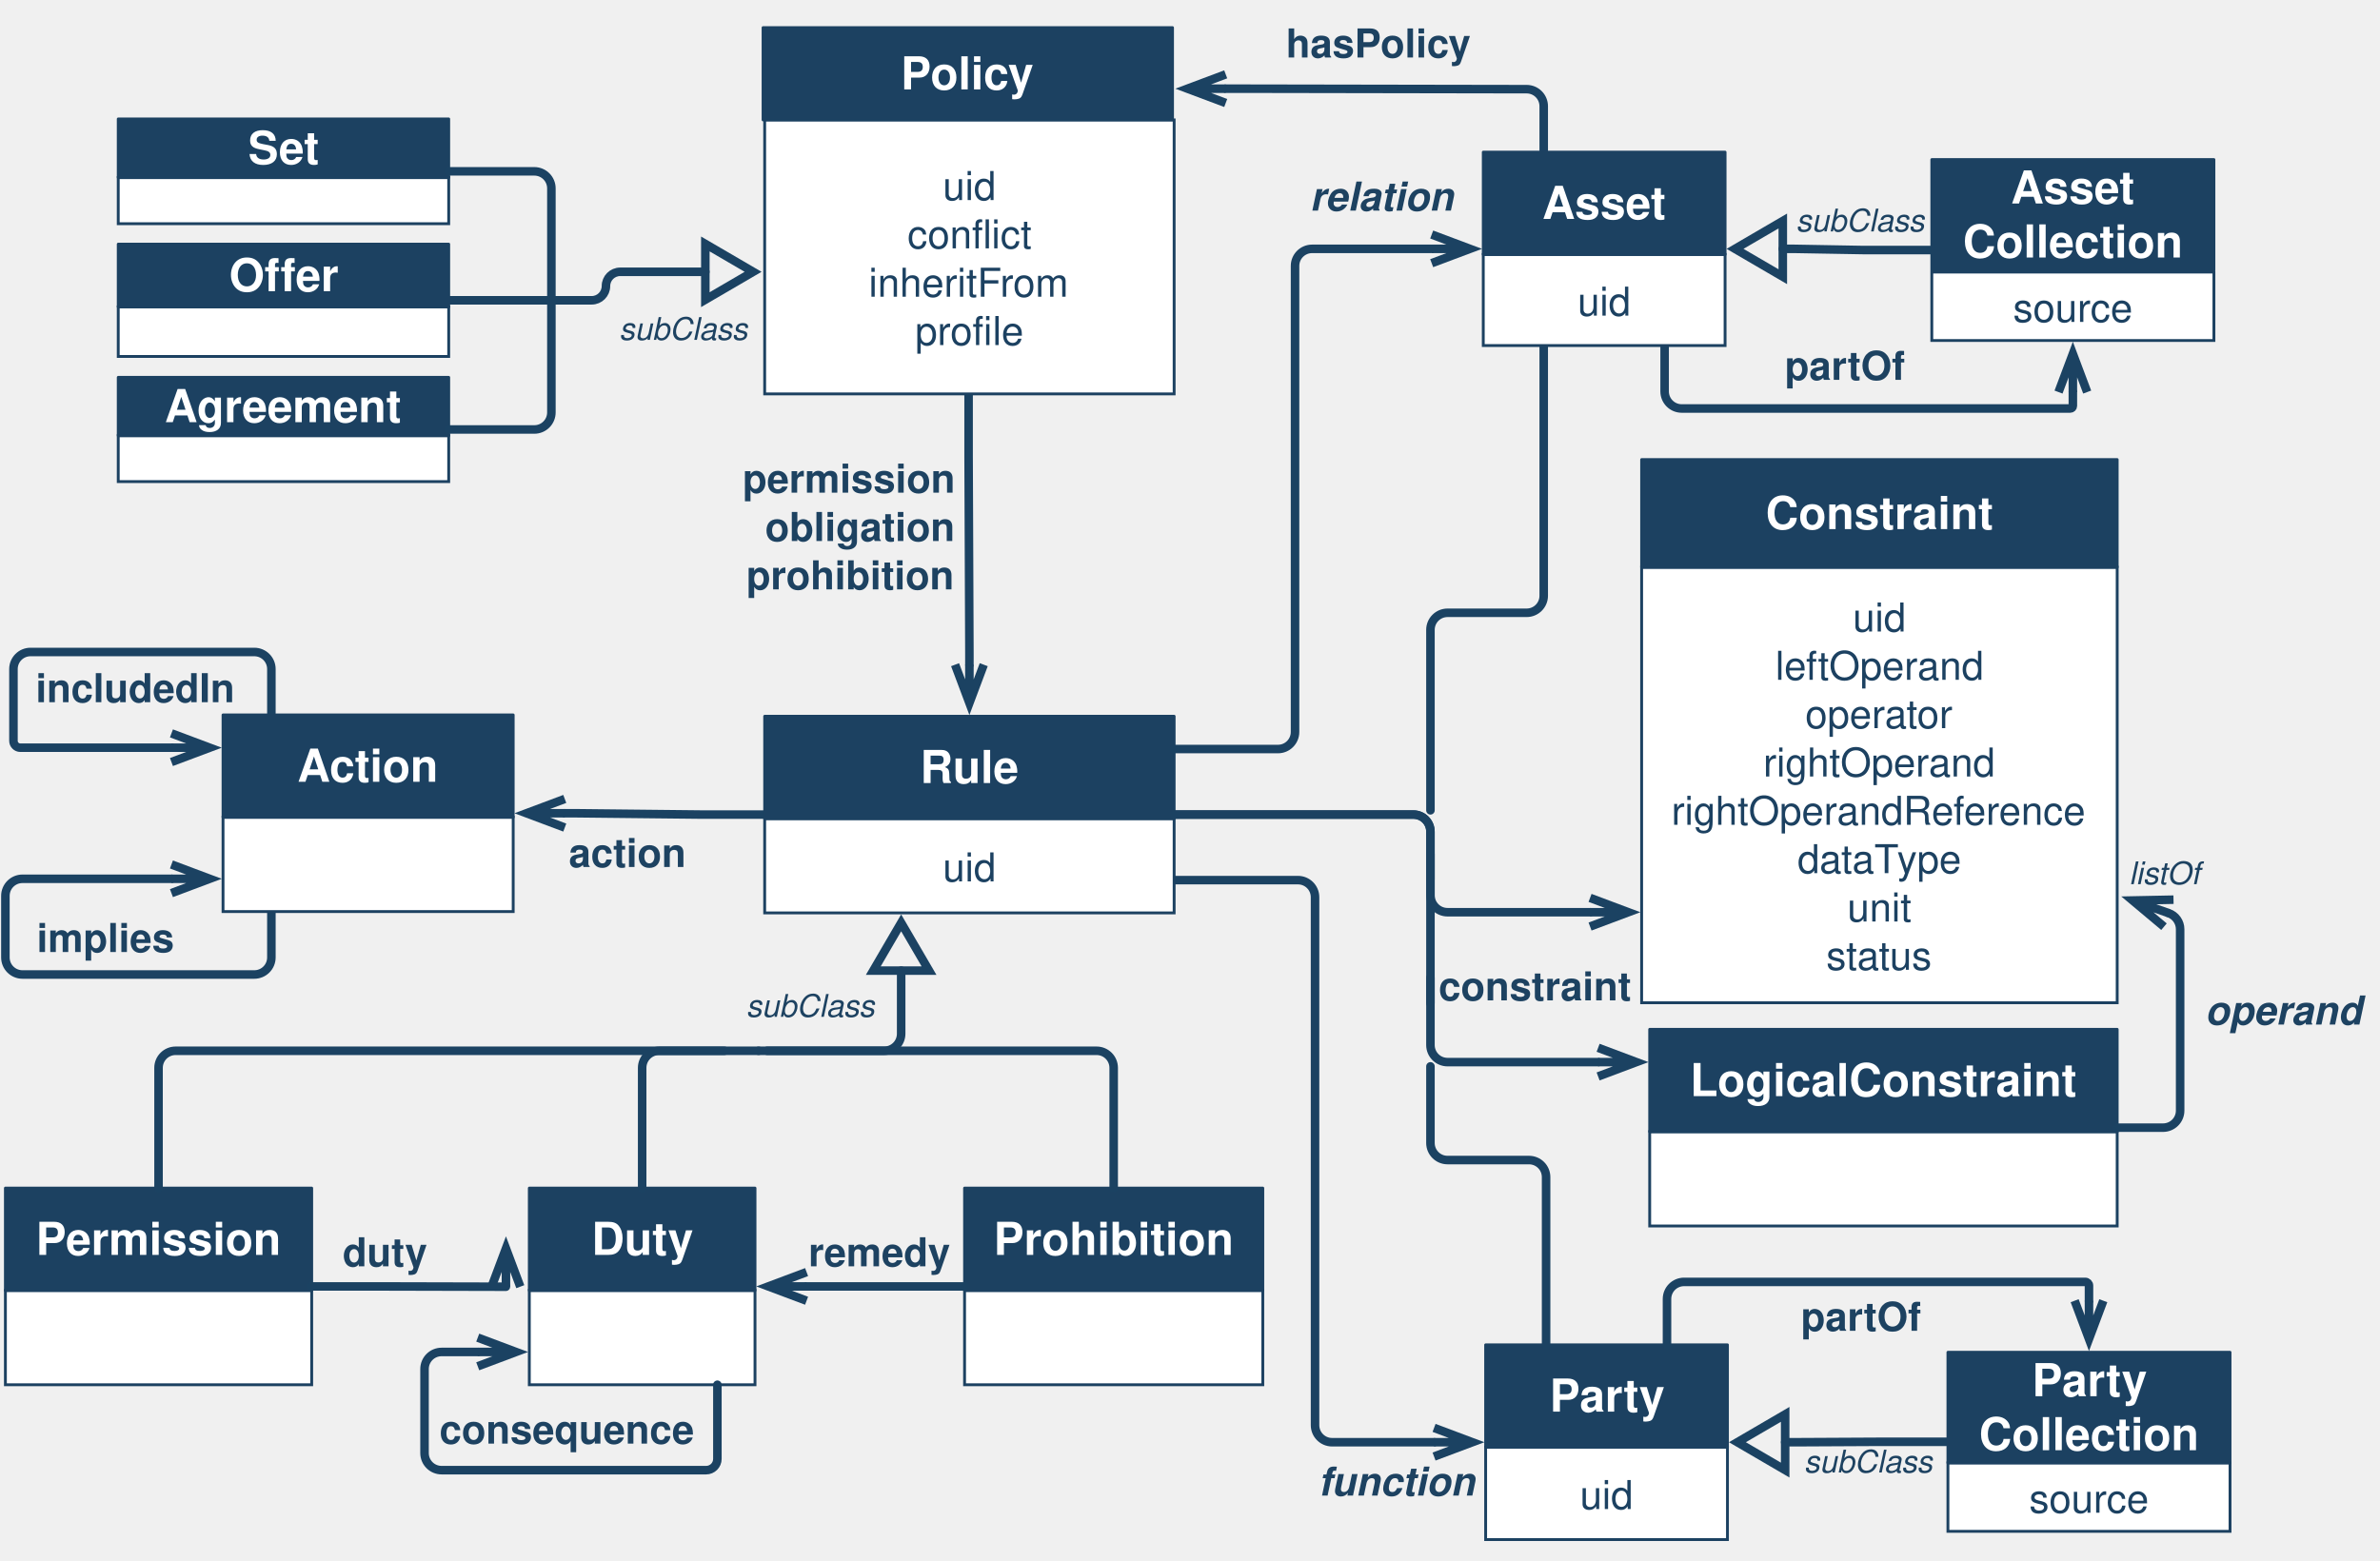
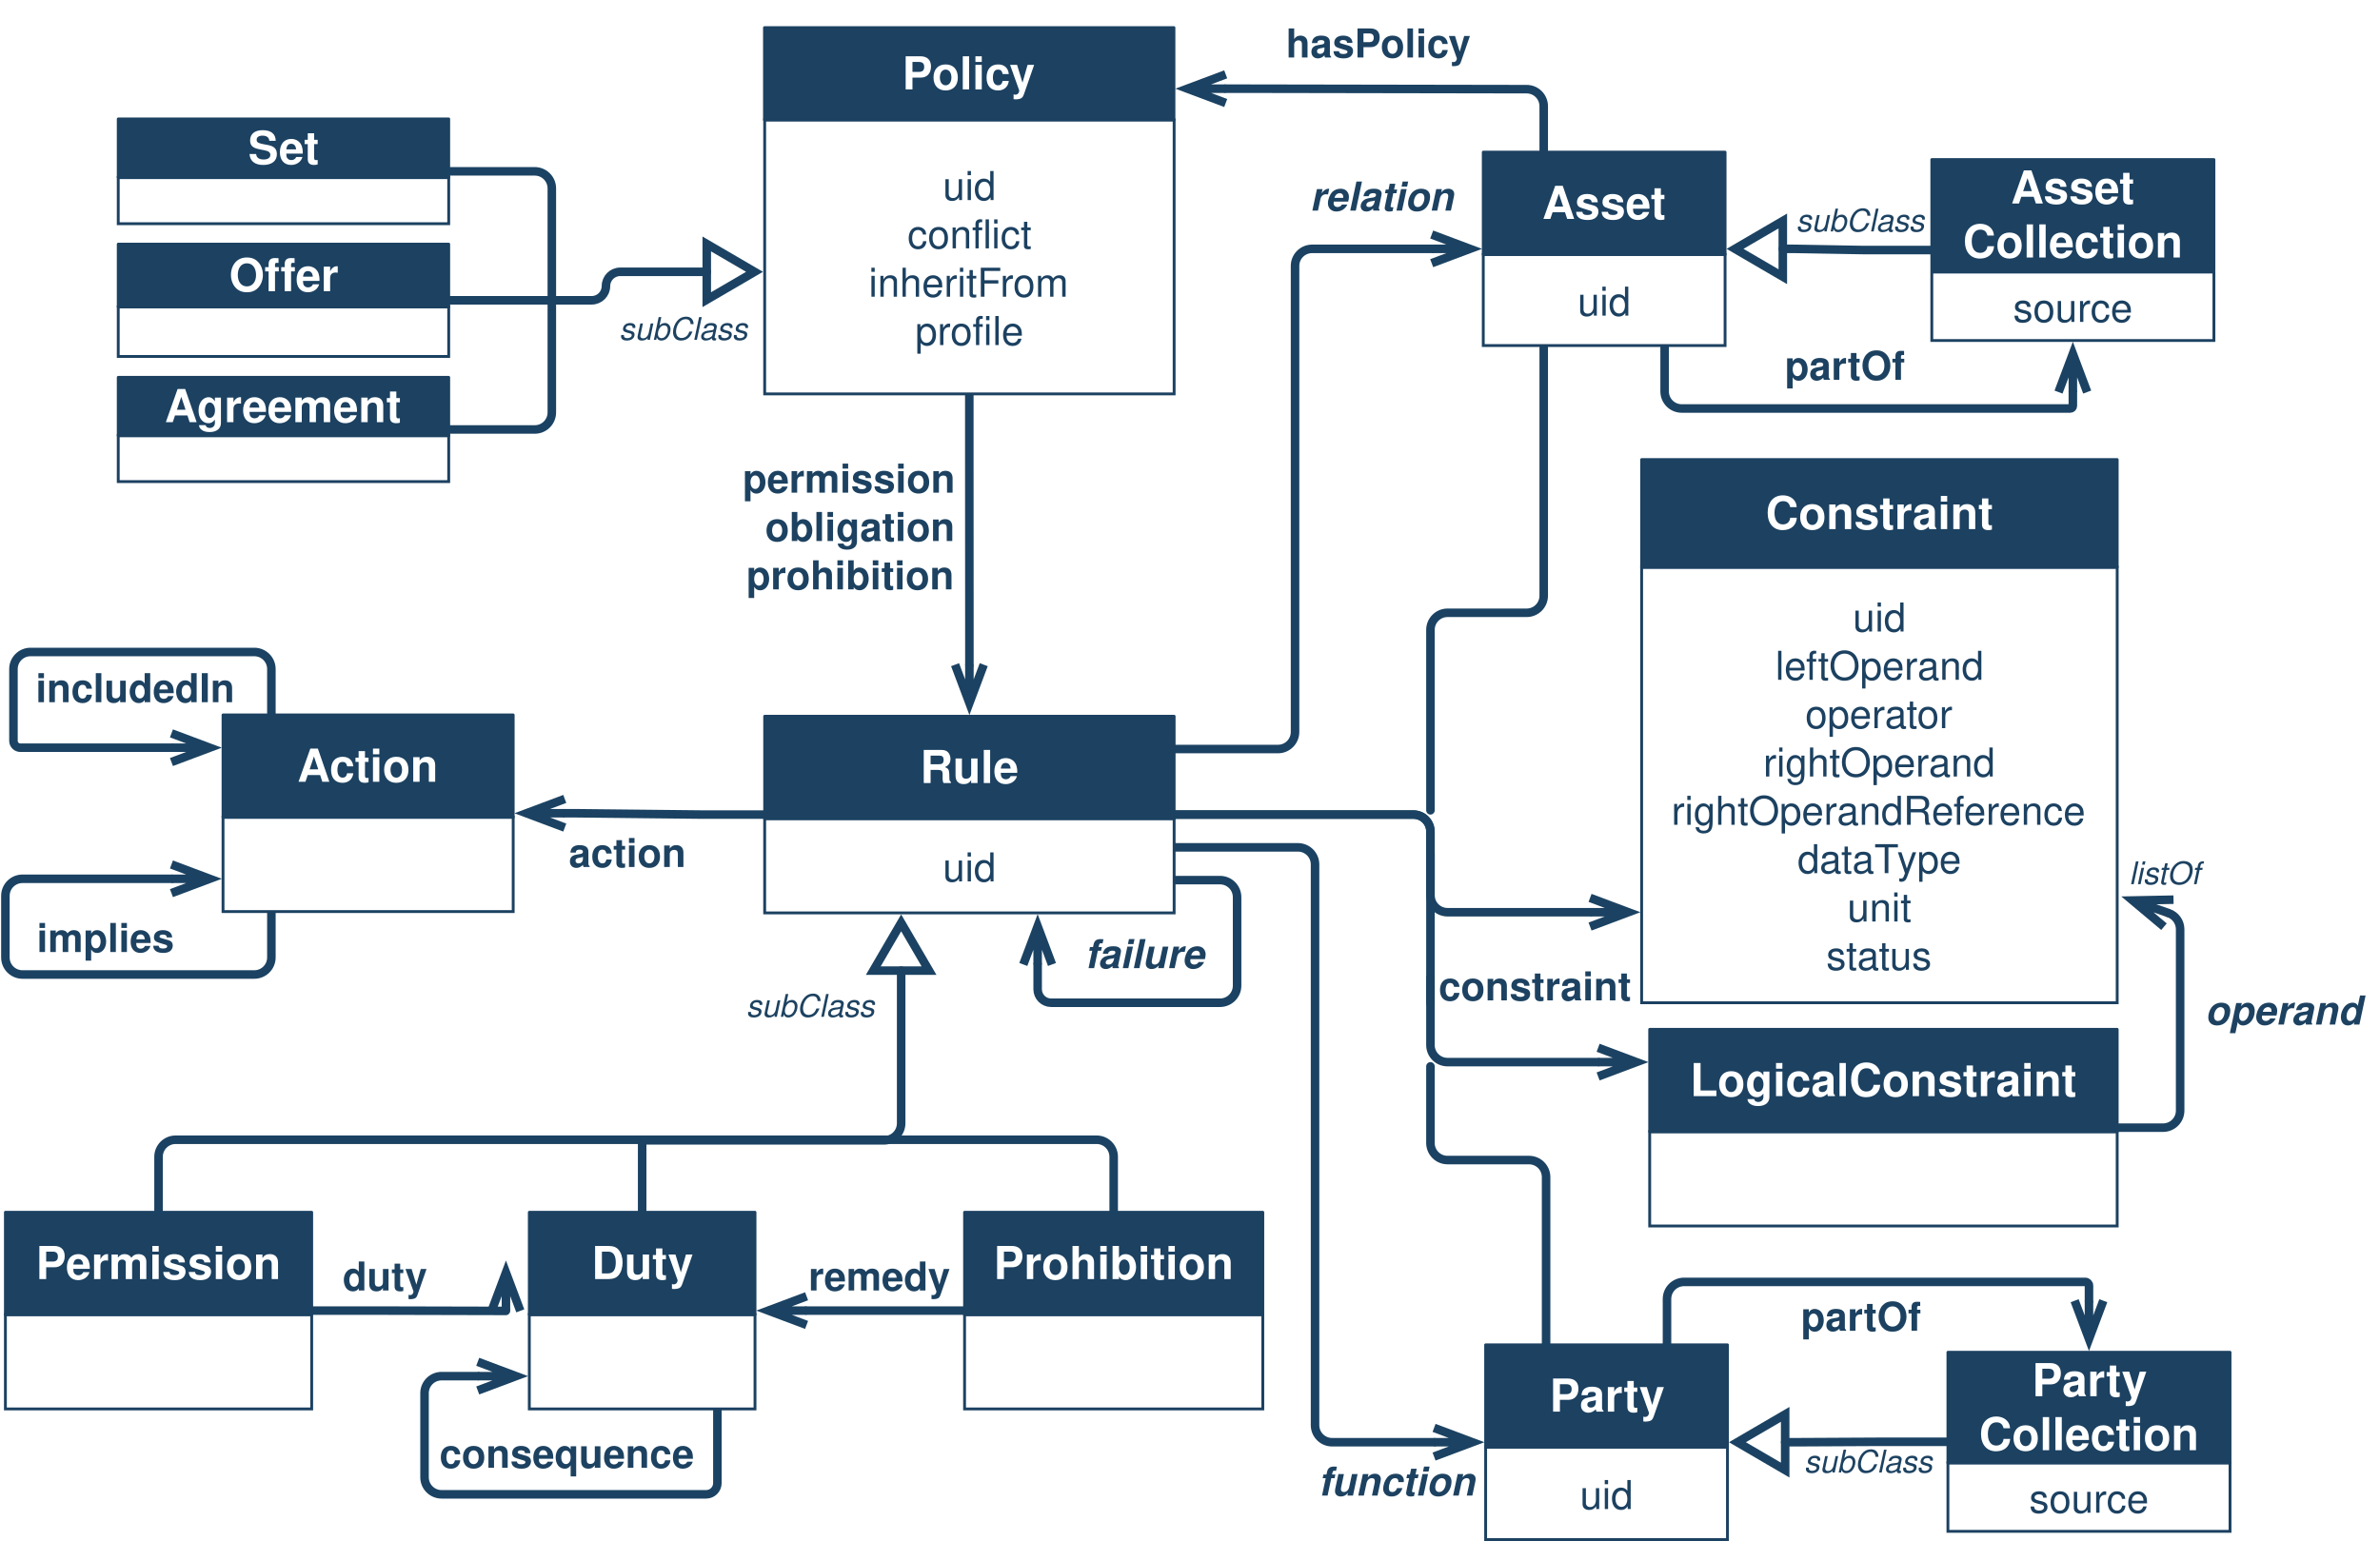
<svg xmlns="http://www.w3.org/2000/svg" version="1.1" viewBox="137 98 837 549" width="837pt" height="549pt">
  <defs>
    <marker orient="auto" overflow="visible" markerUnits="strokeWidth" id="StickArrow_Marker" viewBox="-1 -3 7 6" markerWidth="7" markerHeight="6" color="#1b4262">
      <g>
        <path d="M 4.48 0 L 0 0 M 0 -1.68 L 4.48 0 L 0 1.68" fill="none" stroke="currentColor" stroke-width="1" />
      </g>
    </marker>
    <font-face font-family="Helvetica" font-size="16" units-per-em="1000" underline-position="-75.684" underline-thickness="49.316" slope="0" x-height="532.227" cap-height="719.727" ascent="770.019" descent="-229.98" font-weight="bold">
      <font-face-src>
        <font-face-name name="Helvetica-Bold" />
      </font-face-src>
    </font-face>
    <marker orient="auto" overflow="visible" markerUnits="strokeWidth" id="UMLInheritance_Marker" viewBox="-1 -5 8 10" markerWidth="8" markerHeight="10" color="#1b4262">
      <g>
        <path d="M 5.6 0 L 0 -3.267 L 0 3.267 Z" fill="none" stroke="currentColor" stroke-width="1" />
      </g>
    </marker>
    <font-face font-family="Helvetica" font-size="14" units-per-em="1000" underline-position="-75.684" underline-thickness="49.316" slope="0" x-height="522.949" cap-height="717.285" ascent="770.019" descent="-229.98" font-weight="500">
      <font-face-src>
        <font-face-name name="Helvetica" />
      </font-face-src>
    </font-face>
    <font-face font-family="Helvetica" font-size="14" units-per-em="1000" underline-position="-75.684" underline-thickness="49.316" slope="0" x-height="532.227" cap-height="719.727" ascent="770.019" descent="-229.98" font-weight="bold">
      <font-face-src>
        <font-face-name name="Helvetica-Bold" />
      </font-face-src>
    </font-face>
    <font-face font-family="Helvetica" font-size="14" units-per-em="1000" underline-position="-75.684" underline-thickness="49.316" slope="-857.143" x-height="539.551" cap-height="719.727" ascent="770.019" descent="-229.98" font-style="italic" font-weight="bold">
      <font-face-src>
        <font-face-name name="Helvetica-BoldOblique" />
      </font-face-src>
    </font-face>
    <font-face font-family="Helvetica" font-size="11" units-per-em="1000" underline-position="-75.684" underline-thickness="49.316" slope="-1090.909" x-height="522.949" cap-height="717.285" ascent="770.019" descent="-229.98" font-style="italic" font-weight="500">
      <font-face-src>
        <font-face-name name="Helvetica-Oblique" />
      </font-face-src>
    </font-face>
  </defs>
  <g stroke="none" stroke-opacity="1" stroke-dasharray="none" fill="none" fill-opacity="1">
+     <rect fill="white" width="1612" height="1072" />
    <g>
-       <path d="M 477.638 236.554 L 477.638 258.681 C 477.638 258.689 477.638 258.698 477.638 258.706 L 477.921 327.787 C 477.921 327.795 477.921 327.803 477.921 327.812 L 477.921 331.799" marker-end="url(#StickArrow_Marker)" stroke="#1b4262" stroke-linecap="round" stroke-linejoin="round" stroke-width="3" />
+       <path d="M 477.888 236.554 L 477.888 258.692 C 477.888 258.693 477.888 258.694 477.888 258.695 L 477.921 327.798 C 477.921 327.799 477.921 327.8 477.921 327.801 L 477.921 331.799" marker-end="url(#StickArrow_Marker)" stroke="#1b4262" stroke-linecap="round" stroke-linejoin="round" stroke-width="3" />
      <path d="M 405.921 384.522 L 383.813 384.522 C 383.792 384.522 383.771 384.522 383.75 384.522 L 339.652 384.055 C 339.631 384.055 339.61 384.055 339.589 384.055 L 335.62 384.055" marker-end="url(#StickArrow_Marker)" stroke="#1b4262" stroke-linecap="round" stroke-linejoin="round" stroke-width="3" />
-       <rect x="138.898" y="551.905" width="107.717" height="33.165" fill="white" />
-       <rect x="138.898" y="551.905" width="107.717" height="33.165" stroke="#1c4161" stroke-linecap="round" stroke-linejoin="miter" stroke-width="1" />
-       <rect x="138.898" y="515.905" width="107.717" height="36" fill="#1c4161" />
-       <rect x="138.898" y="515.905" width="107.717" height="36" stroke="#1c4161" stroke-linecap="round" stroke-linejoin="round" stroke-width="1" />
-       <text transform="translate(148.8976 524.4055)" fill="white">
+       <rect x="138.898" y="560.409" width="107.717" height="33.165" fill="white" />
+       <rect x="138.898" y="560.409" width="107.717" height="33.165" stroke="#1c4161" stroke-linecap="round" stroke-linejoin="miter" stroke-width="1" />
+       <rect x="138.898" y="524.409" width="107.717" height="36" fill="#1c4161" />
+       <rect x="138.898" y="524.409" width="107.717" height="36" stroke="#1c4161" stroke-linecap="round" stroke-linejoin="round" stroke-width="1" />
+       <text transform="translate(148.8976 532.9094)" fill="white">
        <tspan font-family="Helvetica" font-size="16" font-weight="bold" fill="white" x=".729" y="15" textLength="86.258">Permission</tspan>
      </text>
-       <rect x="323.15" y="551.905" width="79.37" height="33.165" fill="white" />
-       <rect x="323.15" y="551.905" width="79.37" height="33.165" stroke="#1c4161" stroke-linecap="round" stroke-linejoin="miter" stroke-width="1" />
-       <rect x="323.15" y="515.905" width="79.37" height="36" fill="#1c4161" />
-       <rect x="323.15" y="515.905" width="79.37" height="36" stroke="#1c4161" stroke-linecap="round" stroke-linejoin="round" stroke-width="1" />
-       <text transform="translate(333.1496 524.4055)" fill="white">
-         <tspan font-family="Helvetica" font-size="16" font-weight="bold" fill="white" x="11.908" y="15" textLength="35.555">Duty</tspan>
-       </text>
-       <rect x="476.22" y="551.905" width="104.882" height="33.165" fill="white" />
-       <rect x="476.22" y="551.905" width="104.882" height="33.165" stroke="#1c4161" stroke-linecap="round" stroke-linejoin="miter" stroke-width="1" />
-       <rect x="476.22" y="515.905" width="104.882" height="36" fill="#1c4161" />
-       <rect x="476.22" y="515.905" width="104.882" height="36" stroke="#1c4161" stroke-linecap="round" stroke-linejoin="round" stroke-width="1" />
-       <text transform="translate(486.2205 524.4055)" fill="white">
+       <rect x="476.22" y="560.409" width="104.882" height="33.165" fill="white" />
+       <rect x="476.22" y="560.409" width="104.882" height="33.165" stroke="#1c4161" stroke-linecap="round" stroke-linejoin="miter" stroke-width="1" />
+       <rect x="476.22" y="524.409" width="104.882" height="36" fill="#1c4161" />
+       <rect x="476.22" y="524.409" width="104.882" height="36" stroke="#1c4161" stroke-linecap="round" stroke-linejoin="round" stroke-width="1" />
+       <text transform="translate(486.2205 532.9094)" fill="white">
        <tspan font-family="Helvetica" font-size="16" font-weight="bold" fill="white" x=".226" y="15" textLength="84.43">Prohibition</tspan>
      </text>
-       <path d="M 362.835 515.905 L 362.835 491.606 L 362.835 473.606 C 362.835 470.292 365.521 467.606 368.835 467.606 L 391.781 467.606 M 406.781 467.606 L 447.921 467.606 C 451.235 467.606 453.921 464.919 453.921 461.606 L 453.921 443.405 L 453.921 439.405" marker-end="url(#UMLInheritance_Marker)" stroke="#1b4262" stroke-linecap="round" stroke-linejoin="round" stroke-width="3" />
+       <path d="M 362.835 524.409 L 362.835 500.109 L 362.835 499.609 C 362.835 499.333 363.058 499.109 363.335 499.109 L 447.921 499.109 C 451.235 499.109 453.921 496.423 453.921 493.109 L 453.921 443.405 L 453.921 439.405" marker-end="url(#UMLInheritance_Marker)" stroke="#1b4262" stroke-linecap="round" stroke-linejoin="round" stroke-width="3" />
      <rect x="405.921" y="140.176" width="144" height="96.378" fill="white" />
      <rect x="405.921" y="140.176" width="144" height="96.378" stroke="#1c4161" stroke-linecap="round" stroke-linejoin="miter" stroke-width="1" />
      <text transform="translate(410.9213 154.3645)" fill="#1c4161">
        <tspan font-family="Helvetica" font-size="14" font-weight="500" fill="#1c4161" x="57.659" y="14" textLength="18.683">uid</tspan>
        <tspan font-family="Helvetica" font-size="14" font-weight="500" fill="#1c4161" x="45.214" y="31" textLength="29.572">confl</tspan>
        <tspan font-family="Helvetica" font-size="14" font-weight="500" fill="#1c4161" x="74.786" y="31" textLength="14">ict</tspan>
        <tspan font-family="Helvetica" font-size="14" font-weight="500" fill="#1c4161" x="31.604" y="48" textLength="70.793">inheritFrom</tspan>
        <tspan font-family="Helvetica" font-size="14" font-weight="500" fill="#1c4161" x="47.935" y="65" textLength="27.234">profi</tspan>
        <tspan font-family="Helvetica" font-size="14" font-weight="500" fill="#1c4161" x="75.169" y="65" textLength="10.896">le</tspan>
      </text>
-       <rect x="405.354" y="107.717" width="144" height="32.459" fill="#1c4161" />
-       <rect x="405.354" y="107.717" width="144" height="32.459" stroke="#1c4161" stroke-linecap="round" stroke-linejoin="round" stroke-width="1" />
-       <text transform="translate(415.3543 114.446)" fill="white">
+       <rect x="405.854" y="107.717" width="144" height="32.459" fill="#1c4161" />
+       <rect x="405.854" y="107.717" width="144" height="32.459" stroke="#1c4161" stroke-linecap="round" stroke-linejoin="round" stroke-width="1" />
+       <text transform="translate(415.8543 114.446)" fill="white">
        <tspan font-family="Helvetica" font-size="16" font-weight="bold" fill="white" x="38.434" y="15" textLength="47.133">Policy</tspan>
      </text>
-       <path d="M 403.781 467.606 L 412.781 467.606 L 522.661 467.606 C 525.975 467.606 528.661 470.292 528.661 473.606 L 528.661 506.906 L 528.661 515.905" stroke="#1b4262" stroke-linecap="round" stroke-linejoin="round" stroke-width="3" />
-       <path d="M 192.756 515.905 L 192.756 506.906 L 192.756 473.606 C 192.756 470.292 195.442 467.606 198.756 467.606 L 394.781 467.606 L 403.781 467.606" stroke="#1b4262" stroke-linecap="round" stroke-linejoin="round" stroke-width="3" />
+       <path d="M 402.52 498.898 L 522.661 498.898 C 525.975 498.898 528.661 501.584 528.661 504.898 L 528.661 515.409 L 528.661 524.409" stroke="#1b4262" stroke-linecap="round" stroke-linejoin="round" stroke-width="3" />
+       <path d="M 192.756 524.409 L 192.756 515.409 L 192.756 504.898 C 192.756 501.584 195.442 498.898 198.756 498.898 L 393.52 498.898 L 402.52 498.898" stroke="#1b4262" stroke-linecap="round" stroke-linejoin="round" stroke-width="3" />
      <path d="M 549.921 384.522 L 572.061 384.522 L 634.061 384.522 C 637.375 384.522 640.061 387.208 640.061 390.522 L 640.061 412.866 C 640.061 416.18 642.748 418.866 646.061 418.866 L 692.191 418.866 L 696.191 418.866" marker-end="url(#StickArrow_Marker)" stroke="#1b4262" stroke-linecap="round" stroke-linejoin="round" stroke-width="3" />
      <rect x="659.472" y="607.042" width="85.039" height="32.499" fill="white" />
      <rect x="659.472" y="607.042" width="85.039" height="32.499" stroke="#1c4161" stroke-linecap="round" stroke-linejoin="miter" stroke-width="1" />
      <text transform="translate(664.4724 614.791)" fill="#1c4161">
        <tspan font-family="Helvetica" font-size="14" font-weight="500" fill="#1c4161" x="28.178" y="14" textLength="18.683">uid</tspan>
      </text>
      <rect x="659.472" y="571.042" width="85.039" height="36" fill="#1c4161" />
      <rect x="659.472" y="571.042" width="85.039" height="36" stroke="#1c4161" stroke-linecap="round" stroke-linejoin="round" stroke-width="1" />
      <text transform="translate(669.4724 579.5417)" fill="white">
        <tspan font-family="Helvetica" font-size="16" font-weight="bold" fill="white" x="12.508" y="15" textLength="40.023">Party</tspan>
      </text>
-       <path d="M 549.921 407.577 L 572.061 407.577 L 593.472 407.577 C 596.786 407.577 599.472 410.263 599.472 413.577 L 599.472 480.333 L 599.472 599.291 C 599.472 602.605 602.159 605.291 605.472 605.291 L 637.332 605.291 L 641.332 605.291" marker-end="url(#StickArrow_Marker)" stroke="#1b4262" stroke-linecap="round" stroke-linejoin="round" stroke-width="3" />
-       <rect x="405.921" y="385.939" width="144" height="33.165" fill="white" />
-       <rect x="405.921" y="385.939" width="144" height="33.165" stroke="#1c4161" stroke-linecap="round" stroke-linejoin="miter" stroke-width="1" />
-       <text transform="translate(410.9213 394.022)" fill="#1c4161">
-         <tspan font-family="Helvetica" font-size="14" font-weight="500" fill="#1c4161" x="57.659" y="14" textLength="18.683">uid</tspan>
-       </text>
-       <rect x="405.921" y="349.939" width="144" height="36" fill="#1c4161" />
-       <rect x="405.921" y="349.939" width="144" height="36" stroke="#1c4161" stroke-linecap="round" stroke-linejoin="round" stroke-width="1" />
-       <text transform="translate(415.9213 358.4393)" fill="white">
-         <tspan font-family="Helvetica" font-size="16" font-weight="bold" fill="white" x="44.664" y="15" textLength="34.672">Rule</tspan>
-       </text>
+       <path d="M 549.921 396.05 L 572.061 396.05 L 593.472 396.05 C 596.786 396.05 599.472 398.736 599.472 402.05 L 599.472 480.333 L 599.472 599.291 C 599.472 602.605 602.159 605.291 605.472 605.291 L 637.332 605.291 L 641.332 605.291" marker-end="url(#StickArrow_Marker)" stroke="#1b4262" stroke-linecap="round" stroke-linejoin="round" stroke-width="3" />
      <path d="M 549.921 361.467 L 572.061 361.467 L 586.441 361.467 C 589.755 361.467 592.441 358.781 592.441 355.467 L 592.441 267.735 L 592.441 191.53 C 592.441 188.216 595.127 185.53 598.441 185.53 L 636.498 185.53 L 640.498 185.53" marker-end="url(#StickArrow_Marker)" stroke="#1b4262" stroke-linecap="round" stroke-linejoin="round" stroke-width="3" />
      <text transform="translate(398.0158 257.2835)" fill="#1d4261">
        <tspan font-family="Helvetica" font-size="14" font-weight="bold" fill="#1d4261" x=".155" y="14" textLength="74.689">permission</tspan>
      </text>
      <text transform="translate(399.0158 291.2992)" fill="#1d4261">
        <tspan font-family="Helvetica" font-size="14" font-weight="bold" fill="#1d4261" x=".455" y="14" textLength="73.09">prohibition</tspan>
      </text>
-       <text transform="translate(257.2835 529.4094)" fill="#1d4261">
+       <text transform="translate(257.2835 537.9134)" fill="#1d4261">
        <tspan font-family="Helvetica" font-size="14" font-weight="bold" fill="#1d4261" x=".224" y="14" textLength="29.552">duty</tspan>
      </text>
      <text transform="translate(336.6535 388.9551)" fill="#1d4261">
        <tspan font-family="Helvetica" font-size="14" font-weight="bold" fill="#1d4261" x=".386" y="14" textLength="41.228">action</tspan>
      </text>
      <text transform="translate(600.2756 610.0574)" fill="#1d4261">
        <tspan font-family="Helvetica" font-size="14" font-style="italic" font-weight="bold" fill="#1d4261" x=".396" y="14" textLength="55.207">function</tspan>
      </text>
      <text transform="translate(597.4409 158.0709)" fill="#1d4261">
        <tspan font-family="Helvetica" font-size="14" font-style="italic" font-weight="bold" fill="#1d4261" x=".217" y="14" textLength="50.565">relation</tspan>
      </text>
      <text transform="translate(399.0158 445.648)" fill="#1d4261">
        <tspan font-family="Helvetica" font-size="11" font-style="italic" font-weight="500" fill="#1d4261" x=".38" y="10" textLength="45.241">subClass</tspan>
      </text>
-       <path d="M 246.614 550.488 L 268.747 550.488 C 268.752 550.488 268.757 550.488 268.761 550.488 L 314.914 550.599 C 314.925 550.599 314.933 550.59 314.933 550.58 C 314.933 550.58 314.933 550.58 314.933 550.58" marker-end="url(#StickArrow_Marker)" stroke="#1b4262" stroke-linecap="round" stroke-linejoin="round" stroke-width="3" />
-       <path d="M 294.803 203.627 L 319.103 203.627 L 345.094 203.627 C 347.86 203.627 350.103 201.384 350.103 198.617 L 350.103 198.617 C 350.103 195.851 352.346 193.608 355.113 193.608 L 381.054 193.608 L 385.054 193.608" marker-end="url(#UMLInheritance_Marker)" stroke="#1b4262" stroke-linecap="round" stroke-linejoin="round" stroke-width="3" />
+       <path d="M 246.614 558.992 L 268.747 558.992 C 268.752 558.992 268.757 558.992 268.761 558.992 L 314.914 559.103 C 314.925 559.103 314.933 559.094 314.933 559.084 C 314.933 559.084 314.933 559.084 314.933 559.084" marker-end="url(#StickArrow_Marker)" stroke="#1b4262" stroke-linecap="round" stroke-linejoin="round" stroke-width="3" />
+       <path d="M 294.803 203.627 L 319.103 203.627 L 345.094 203.627 C 347.86 203.627 350.103 201.384 350.103 198.617 L 350.103 198.617 C 350.103 195.851 352.346 193.608 355.113 193.608 L 381.554 193.608 L 385.554 193.608" marker-end="url(#UMLInheritance_Marker)" stroke="#1b4262" stroke-linecap="round" stroke-linejoin="round" stroke-width="3" />
      <text transform="translate(354.3543 207.5378)" fill="#1d4261">
        <tspan font-family="Helvetica" font-size="11" font-style="italic" font-weight="500" fill="#1d4261" x=".38" y="10" textLength="45.241">subClass</tspan>
      </text>
      <rect x="178.583" y="160.455" width="116.22" height="16.235" fill="white" />
      <rect x="178.583" y="160.455" width="116.22" height="16.235" stroke="#1c4161" stroke-linecap="round" stroke-linejoin="miter" stroke-width="1" />
      <rect x="178.583" y="139.84" width="116.22" height="20.616" fill="#1c4161" />
      <rect x="178.583" y="139.84" width="116.22" height="20.616" stroke="#1c4161" stroke-linecap="round" stroke-linejoin="round" stroke-width="1" />
      <text transform="translate(188.5827 140.6474)" fill="white">
        <tspan font-family="Helvetica" font-size="16" font-weight="bold" fill="white" x="35.661" y="15" textLength="24.898">Set</tspan>
      </text>
      <rect x="178.583" y="205.975" width="116.22" height="17.403" fill="white" />
      <rect x="178.583" y="205.975" width="116.22" height="17.403" stroke="#1c4161" stroke-linecap="round" stroke-linejoin="miter" stroke-width="1" />
      <rect x="178.583" y="183.876" width="116.22" height="22.099" fill="#1c4161" />
      <rect x="178.583" y="183.876" width="116.22" height="22.099" stroke="#1c4161" stroke-linecap="round" stroke-linejoin="round" stroke-width="1" />
      <text transform="translate(188.5827 185.4257)" fill="white">
        <tspan font-family="Helvetica" font-size="16" font-weight="bold" fill="white" x="28.997" y="15" textLength="38.227">Offer</tspan>
      </text>
      <rect x="178.583" y="251.245" width="116.22" height="16.154" fill="white" />
      <rect x="178.583" y="251.245" width="116.22" height="16.154" stroke="#1c4161" stroke-linecap="round" stroke-linejoin="miter" stroke-width="1" />
      <rect x="178.583" y="230.732" width="116.22" height="20.513" fill="#1c4161" />
      <rect x="178.583" y="230.732" width="116.22" height="20.513" stroke="#1c4161" stroke-linecap="round" stroke-linejoin="round" stroke-width="1" />
      <text transform="translate(188.5827 231.4884)" fill="white">
        <tspan font-family="Helvetica" font-size="16" font-weight="bold" fill="white" x="6.321" y="15" textLength="83.578">Agreement</tspan>
      </text>
-       <path d="M 330.915 203.627 L 330.915 194.627 L 330.915 164.265 C 330.915 160.951 328.229 158.265 324.915 158.265 L 303.803 158.265 L 294.803 158.265" stroke="#1b4262" stroke-linecap="round" stroke-linejoin="round" stroke-width="3" />
-       <path d="M 330.915 203.627 L 330.915 212.627 L 330.915 243.065 C 330.915 246.379 328.229 249.065 324.915 249.065 L 303.803 249.065 L 294.803 249.065" stroke="#1b4262" stroke-linecap="round" stroke-linejoin="round" stroke-width="3" />
+       <path d="M 331.068 203.627 L 331.068 194.627 L 331.068 164.265 C 331.068 160.951 328.382 158.265 325.068 158.265 L 303.803 158.265 L 294.803 158.265" stroke="#1b4262" stroke-linecap="round" stroke-linejoin="round" stroke-width="3" />
+       <path d="M 331.068 203.627 L 331.068 212.627 L 331.068 243.065 C 331.068 246.379 328.382 249.065 325.068 249.065 L 303.803 249.065 L 294.803 249.065" stroke="#1b4262" stroke-linecap="round" stroke-linejoin="round" stroke-width="3" />
      <path d="M 680.732 571.042 L 680.732 562.042 L 680.732 512.042 C 680.732 508.728 678.046 506.042 674.732 506.042 L 646.061 506.042 C 642.748 506.042 640.061 503.355 640.061 500.042 L 640.061 473.091 M 640.061 450.893 L 640.061 441.893" stroke="#1b4262" stroke-linecap="round" stroke-linejoin="round" stroke-width="3" />
      <text transform="translate(768.2126 169.4094)" fill="#1d4261">
        <tspan font-family="Helvetica" font-size="11" font-style="italic" font-weight="500" fill="#1d4261" x=".38" y="10" textLength="45.241">subClass</tspan>
      </text>
      <path d="M 816.378 185.949 L 792.13 185.949 C 792.095 185.949 792.061 185.949 792.026 185.948 L 768.029 185.531 C 767.995 185.53 767.96 185.53 767.925 185.53 L 763.977 185.53" marker-end="url(#UMLInheritance_Marker)" stroke="#1b4262" stroke-linecap="round" stroke-linejoin="round" stroke-width="3" />
      <text transform="translate(771.0472 605.9449)" fill="#1d4261">
        <tspan font-family="Helvetica" font-size="11" font-style="italic" font-weight="500" fill="#1d4261" x=".38" y="10" textLength="45.241">subClass</tspan>
      </text>
      <path d="M 822.047 605.143 L 797.763 605.143 C 797.752 605.143 797.742 605.143 797.732 605.143 L 768.827 605.291 C 768.817 605.291 768.807 605.291 768.797 605.291 L 764.812 605.291" marker-end="url(#UMLInheritance_Marker)" stroke="#1b4262" stroke-linecap="round" stroke-linejoin="round" stroke-width="3" />
      <path d="M 232.441 349.472 L 232.441 333.332 C 232.441 330.018 229.755 327.332 226.441 327.332 L 147.732 327.332 C 144.419 327.332 141.732 330.018 141.732 333.332 L 141.732 356.166 L 141.732 358.583 C 141.732 359.918 142.814 361 144.149 361 L 193.293 361 L 197.293 361" marker-end="url(#StickArrow_Marker)" stroke="#1b4262" stroke-linecap="round" stroke-linejoin="round" stroke-width="3" />
      <text transform="translate(149.5669 330.9842)" fill="#1d4261">
        <tspan font-family="Helvetica" font-size="14" font-weight="bold" fill="#1d4261" x="0" y="14" textLength="70">includedIn</tspan>
      </text>
      <text transform="translate(149.5669 418.8583)" fill="#1d4261">
        <tspan font-family="Helvetica" font-size="14" font-weight="bold" fill="#1d4261" x=".379" y="14" textLength="48.241">implies</tspan>
      </text>
      <path d="M 723.252 571.042 L 723.252 554.902 C 723.252 551.588 725.938 548.902 729.252 548.902 L 870.346 548.902 C 871.068 548.902 871.654 549.487 871.654 550.209 L 871.654 551.516 L 871.654 555.516" marker-end="url(#StickArrow_Marker)" stroke="#1b4262" stroke-linecap="round" stroke-linejoin="round" stroke-width="3" />
      <text transform="translate(770.3543 552.0866)" fill="#1d4261">
        <tspan font-family="Helvetica" font-size="14" font-weight="bold" fill="#1d4261" x="0" y="14" textLength="42">partOf</tspan>
      </text>
      <path d="M 722.417 219.546 L 722.417 235.686 C 722.417 238.999 725.104 241.686 728.417 241.686 L 865.096 241.686 C 865.587 241.686 865.984 241.288 865.984 240.797 L 865.984 239.909 L 865.984 235.909" marker-end="url(#StickArrow_Marker)" stroke="#1b4262" stroke-linecap="round" stroke-linejoin="round" stroke-width="3" />
      <text transform="translate(764.685 217.5984)" fill="#1d4261">
        <tspan font-family="Helvetica" font-size="14" font-weight="bold" fill="#1d4261" x="0" y="14" textLength="42">partOf</tspan>
      </text>
      <rect x="816.378" y="193.697" width="99.213" height="24.072" fill="white" />
      <rect x="816.378" y="193.697" width="99.213" height="24.072" stroke="#1c4161" stroke-linecap="round" stroke-linejoin="miter" stroke-width="1" />
      <text transform="translate(821.3779 197.233)" fill="#1c4161">
        <tspan font-family="Helvetica" font-size="14" font-weight="500" fill="#1c4161" x="23.596" y="14" textLength="42.021">source</tspan>
      </text>
      <rect x="816.378" y="154.129" width="99.213" height="38.901" fill="#1c4161" />
      <rect x="816.378" y="154.129" width="99.213" height="38.901" stroke="#1c4161" stroke-linecap="round" stroke-linejoin="round" stroke-width="1" />
      <text transform="translate(826.3779 154.5796)" fill="white">
        <tspan font-family="Helvetica" font-size="16" font-weight="bold" fill="white" x="17.817" y="15" textLength="43.578">Asset</tspan>
        <tspan font-family="Helvetica" font-size="16" font-weight="bold" fill="white" x=".938" y="34" textLength="77.336">Collection</tspan>
      </text>
      <rect x="822.047" y="612.558" width="99.213" height="24.072" fill="white" />
      <rect x="822.047" y="612.558" width="99.213" height="24.072" stroke="#1c4161" stroke-linecap="round" stroke-linejoin="miter" stroke-width="1" />
      <text transform="translate(827.0472 616.0939)" fill="#1c4161">
        <tspan font-family="Helvetica" font-size="14" font-weight="500" fill="#1c4161" x="23.596" y="14" textLength="42.021">source</tspan>
      </text>
      <rect x="822.047" y="573.656" width="99.213" height="38.901" fill="#1c4161" />
      <rect x="822.047" y="573.656" width="99.213" height="38.901" stroke="#1c4161" stroke-linecap="round" stroke-linejoin="round" stroke-width="1" />
      <text transform="translate(832.0472 574.1072)" fill="white">
        <tspan font-family="Helvetica" font-size="16" font-weight="bold" fill="white" x="19.595" y="15" textLength="40.023">Party</tspan>
        <tspan font-family="Helvetica" font-size="16" font-weight="bold" fill="white" x=".938" y="34" textLength="77.336">Collection</tspan>
      </text>
      <path d="M 679.898 151.514 L 679.898 135.364 C 679.898 132.054 677.218 129.37 673.908 129.364 L 572.066 129.189 C 572.063 129.189 572.06 129.189 572.056 129.189 L 568.061 129.189" marker-end="url(#StickArrow_Marker)" stroke="#1b4262" stroke-linecap="round" stroke-linejoin="round" stroke-width="3" />
      <text transform="translate(588.937 104.2126)" fill="#1d4261">
        <tspan font-family="Helvetica" font-size="14" font-weight="bold" fill="#1d4261" x=".317" y="14" textLength="65.365">hasPolicy</tspan>
      </text>
      <path d="M 679.898 219.546 L 679.898 228.546 L 679.898 307.546 C 679.898 310.859 677.211 313.546 673.898 313.546 L 646.061 313.546 C 642.748 313.546 640.061 316.232 640.061 319.546 L 640.061 383.022 M 640.061 398.356 L 640.061 407.356" stroke="#1b4262" stroke-linecap="round" stroke-linejoin="round" stroke-width="3" />
      <path d="M 232.441 418.637 L 232.441 434.777 C 232.441 438.091 229.755 440.777 226.441 440.777 L 144.898 440.777 C 141.584 440.777 138.898 438.091 138.898 434.777 L 138.898 428.031 L 138.898 413.11 C 138.898 409.796 141.584 407.11 144.898 407.11 L 193.293 407.11 L 197.293 407.11" marker-end="url(#StickArrow_Marker)" stroke="#1b4262" stroke-linecap="round" stroke-linejoin="round" stroke-width="3" />
      <rect x="215.433" y="385.472" width="102.047" height="33.165" fill="white" />
      <rect x="215.433" y="385.472" width="102.047" height="33.165" stroke="#1c4161" stroke-linecap="round" stroke-linejoin="miter" stroke-width="1" />
      <rect x="215.433" y="349.472" width="102.047" height="36" fill="#1c4161" />
      <rect x="215.433" y="349.472" width="102.047" height="36" stroke="#1c4161" stroke-linecap="round" stroke-linejoin="round" stroke-width="1" />
      <text transform="translate(225.4331 357.9721)" fill="white">
        <tspan font-family="Helvetica" font-size="16" font-weight="bold" fill="white" x="16.137" y="15" textLength="49.773">Action</tspan>
      </text>
      <rect x="658.638" y="187.514" width="85.039" height="32.031" fill="white" />
      <rect x="658.638" y="187.514" width="85.039" height="32.031" stroke="#1c4161" stroke-linecap="round" stroke-linejoin="miter" stroke-width="1" />
      <text transform="translate(663.6378 195.0299)" fill="#1c4161">
        <tspan font-family="Helvetica" font-size="14" font-weight="500" fill="#1c4161" x="28.178" y="14" textLength="18.683">uid</tspan>
      </text>
      <rect x="658.638" y="151.514" width="85.039" height="36" fill="#1c4161" />
      <rect x="658.638" y="151.514" width="85.039" height="36" stroke="#1c4161" stroke-linecap="round" stroke-linejoin="round" stroke-width="1" />
      <text transform="translate(668.6378 160.0141)" fill="white">
        <tspan font-family="Helvetica" font-size="16" font-weight="bold" fill="white" x="10.731" y="15" textLength="43.578">Asset</tspan>
      </text>
      <rect x="714.331" y="297.535" width="167.244" height="153.174" fill="white" />
      <rect x="714.331" y="297.535" width="167.244" height="153.174" stroke="#1c4161" stroke-linecap="round" stroke-linejoin="miter" stroke-width="1" />
      <text transform="translate(719.3307 306.1219)" fill="#1c4161">
        <tspan font-family="Helvetica" font-size="14" font-weight="500" fill="#1c4161" x="69.281" y="14" textLength="18.683">uid</tspan>
        <tspan font-family="Helvetica" font-size="14" font-weight="500" fill="#1c4161" x="42.043" y="31" textLength="73.158">leftOperand</tspan>
        <tspan font-family="Helvetica" font-size="14" font-weight="500" fill="#1c4161" x="52.55" y="48" textLength="52.145">operator</tspan>
        <tspan font-family="Helvetica" font-size="14" font-weight="500" fill="#1c4161" x="37.764" y="65" textLength="81.717">rightOperand</tspan>
        <tspan font-family="Helvetica" font-size="14" font-weight="500" fill="#1c4161" x="5.467" y="82" textLength="146.31">rightOperandReference</tspan>
        <tspan font-family="Helvetica" font-size="14" font-weight="500" fill="#1c4161" x="49.819" y="99" textLength="35.8">dataT</tspan>
        <tspan font-family="Helvetica" font-size="14" font-weight="500" fill="#1c4161" x="84.853" y="99" textLength="22.572">ype</tspan>
        <tspan font-family="Helvetica" font-size="14" font-weight="500" fill="#1c4161" x="67.336" y="116" textLength="22.572">unit</tspan>
        <tspan font-family="Helvetica" font-size="14" font-weight="500" fill="#1c4161" x="59.946" y="133" textLength="37.352">status</tspan>
      </text>
      <rect x="714.331" y="259.654" width="167.244" height="37.882" fill="#1c4161" />
      <rect x="714.331" y="259.654" width="167.244" height="37.882" stroke="#1c4161" stroke-linecap="round" stroke-linejoin="round" stroke-width="1" />
      <text transform="translate(724.3307 269.0943)" fill="white">
        <tspan font-family="Helvetica" font-size="16" font-weight="bold" fill="white" x="33.622" y="15" textLength="80">Constraint</tspan>
      </text>
      <rect x="717.165" y="496.063" width="164.409" height="33.165" fill="white" />
      <rect x="717.165" y="496.063" width="164.409" height="33.165" stroke="#1c4161" stroke-linecap="round" stroke-linejoin="miter" stroke-width="1" />
      <rect x="717.165" y="460.063" width="164.409" height="36" fill="#1c4161" />
      <rect x="717.165" y="460.063" width="164.409" height="36" stroke="#1c4161" stroke-linecap="round" stroke-linejoin="round" stroke-width="1" />
      <text transform="translate(727.1653 468.563)" fill="white">
        <tspan font-family="Helvetica" font-size="16" font-weight="bold" fill="white" x="4.201" y="15" textLength="136.008">LogicalConstraint</tspan>
      </text>
      <path d="M 881.575 494.646 L 897.715 494.646 C 901.029 494.646 903.715 491.959 903.715 488.646 C 903.715 488.646 903.715 488.646 903.715 488.646 L 903.715 424.866 C 903.715 422.251 902.042 420.027 899.709 419.205" marker-end="url(#StickArrow_Marker)" stroke="#1b4262" stroke-linecap="round" stroke-linejoin="round" stroke-width="3" />
      <text transform="translate(912.0866 444.3701)" fill="#1d4261">
        <tspan font-family="Helvetica" font-size="14" font-style="italic" font-weight="bold" fill="#1d4261" x=".386" y="14" textLength="55.228">operand</tspan>
      </text>
      <path d="M 549.921 384.522 L 572.061 384.522 L 634.061 384.522 C 637.375 384.522 640.061 387.208 640.061 390.522 L 640.061 465.591 C 640.061 468.904 642.748 471.591 646.061 471.591 L 695.025 471.591 L 699.025 471.591" marker-end="url(#StickArrow_Marker)" stroke="#1b4262" stroke-linecap="round" stroke-linejoin="round" stroke-width="3" />
      <text transform="translate(642.7953 435.8661)" fill="#1d4261">
        <tspan font-family="Helvetica" font-size="14" font-weight="bold" fill="#1d4261" x=".162" y="14" textLength="67.676">constraint</tspan>
      </text>
      <text transform="translate(406.0158 274.2913)" fill="#1d4261">
        <tspan font-family="Helvetica" font-size="14" font-weight="bold" fill="#1d4261" x=".062" y="14" textLength="66.876">obligation</tspan>
      </text>
      <text transform="translate(885.2362 399.0158)" fill="#1d4261">
        <tspan font-family="Helvetica" font-size="11" font-style="italic" font-weight="500" fill="#1d4261" x=".472" y="10" textLength="25.056">listOf</tspan>
      </text>
-       <path d="M 476.22 550.488 L 454.08 550.488 L 424.66 550.488 L 420.66 550.488" marker-end="url(#StickArrow_Marker)" stroke="#1b4262" stroke-linecap="round" stroke-linejoin="round" stroke-width="3" />
-       <text transform="translate(421.2205 529.4094)" fill="#1d4261">
+       <path d="M 476.22 558.992 L 454.08 558.992 L 424.66 558.992 L 420.66 558.992" marker-end="url(#StickArrow_Marker)" stroke="#1b4262" stroke-linecap="round" stroke-linejoin="round" stroke-width="3" />
+       <text transform="translate(421.2205 537.9134)" fill="#1d4261">
        <tspan font-family="Helvetica" font-size="14" font-weight="bold" fill="#1d4261" x=".097" y="14" textLength="49.807">remedy</tspan>
      </text>
-       <path d="M 389.291 585.071 L 389.291 607.211 L 389.291 611.164 C 389.291 613.348 387.521 615.118 385.338 615.118 L 292.299 615.118 C 288.986 615.118 286.299 612.432 286.299 609.118 L 286.299 579.543 C 286.299 576.23 288.986 573.543 292.299 573.543 L 301.01 573.543 L 305.01 573.543" marker-end="url(#StickArrow_Marker)" stroke="#1b4262" stroke-linecap="round" stroke-linejoin="round" stroke-width="3" />
-       <text transform="translate(291.2992 591.7717)" fill="#1d4261">
+       <path d="M 389.291 593.575 L 389.291 615.715 L 389.291 619.668 C 389.291 621.852 387.521 623.622 385.338 623.622 L 292.299 623.622 C 288.986 623.622 286.299 620.936 286.299 617.622 L 286.299 588.047 C 286.299 584.734 288.986 582.047 292.299 582.047 L 301.01 582.047 L 305.01 582.047" marker-end="url(#StickArrow_Marker)" stroke="#1b4262" stroke-linecap="round" stroke-linejoin="round" stroke-width="3" />
+       <text transform="translate(291.2992 600.2756)" fill="#1d4261">
        <tspan font-family="Helvetica" font-size="14" font-weight="bold" fill="#1d4261" x=".262" y="14" textLength="89.476">consequence</tspan>
+       </text>
+       <text transform="translate(518.0709 424.5276)" fill="#1d4261">
+         <tspan font-family="Helvetica" font-size="14" font-style="italic" font-weight="bold" fill="#1d4261" x=".493" y="14" textLength="42.014">failure</tspan>
+       </text>
+       <path d="M 549.921 407.577 L 566.061 407.577 C 569.375 407.577 572.061 410.263 572.061 413.577 L 572.061 444.709 C 572.061 448.022 569.375 450.709 566.061 450.709 L 530.079 450.709 L 506.653 450.709 C 504.04 450.709 501.921 448.59 501.921 445.977 L 501.921 441.245 L 501.921 437.245" marker-end="url(#StickArrow_Marker)" stroke="#1b4262" stroke-linecap="round" stroke-linejoin="round" stroke-width="3" />
+       <rect x="405.921" y="385.939" width="144" height="33.165" fill="white" />
+       <rect x="405.921" y="385.939" width="144" height="33.165" stroke="#1c4161" stroke-linecap="round" stroke-linejoin="miter" stroke-width="1" />
+       <text transform="translate(410.9213 394.022)" fill="#1c4161">
+         <tspan font-family="Helvetica" font-size="14" font-weight="500" fill="#1c4161" x="57.659" y="14" textLength="18.683">uid</tspan>
+       </text>
+       <rect x="405.921" y="349.939" width="144" height="36" fill="#1c4161" />
+       <rect x="405.921" y="349.939" width="144" height="36" stroke="#1c4161" stroke-linecap="round" stroke-linejoin="round" stroke-width="1" />
+       <text transform="translate(415.9213 358.4393)" fill="white">
+         <tspan font-family="Helvetica" font-size="16" font-weight="bold" fill="white" x="44.664" y="15" textLength="34.672">Rule</tspan>
+       </text>
+       <rect x="323.15" y="560.409" width="79.37" height="33.165" fill="white" />
+       <rect x="323.15" y="560.409" width="79.37" height="33.165" stroke="#1c4161" stroke-linecap="round" stroke-linejoin="miter" stroke-width="1" />
+       <rect x="323.15" y="524.409" width="79.37" height="36" fill="#1c4161" />
+       <rect x="323.15" y="524.409" width="79.37" height="36" stroke="#1c4161" stroke-linecap="round" stroke-linejoin="round" stroke-width="1" />
+       <text transform="translate(333.1496 532.9094)" fill="white">
+         <tspan font-family="Helvetica" font-size="16" font-weight="bold" fill="white" x="11.908" y="15" textLength="35.555">Duty</tspan>
      </text>
    </g>
  </g>
</svg>
